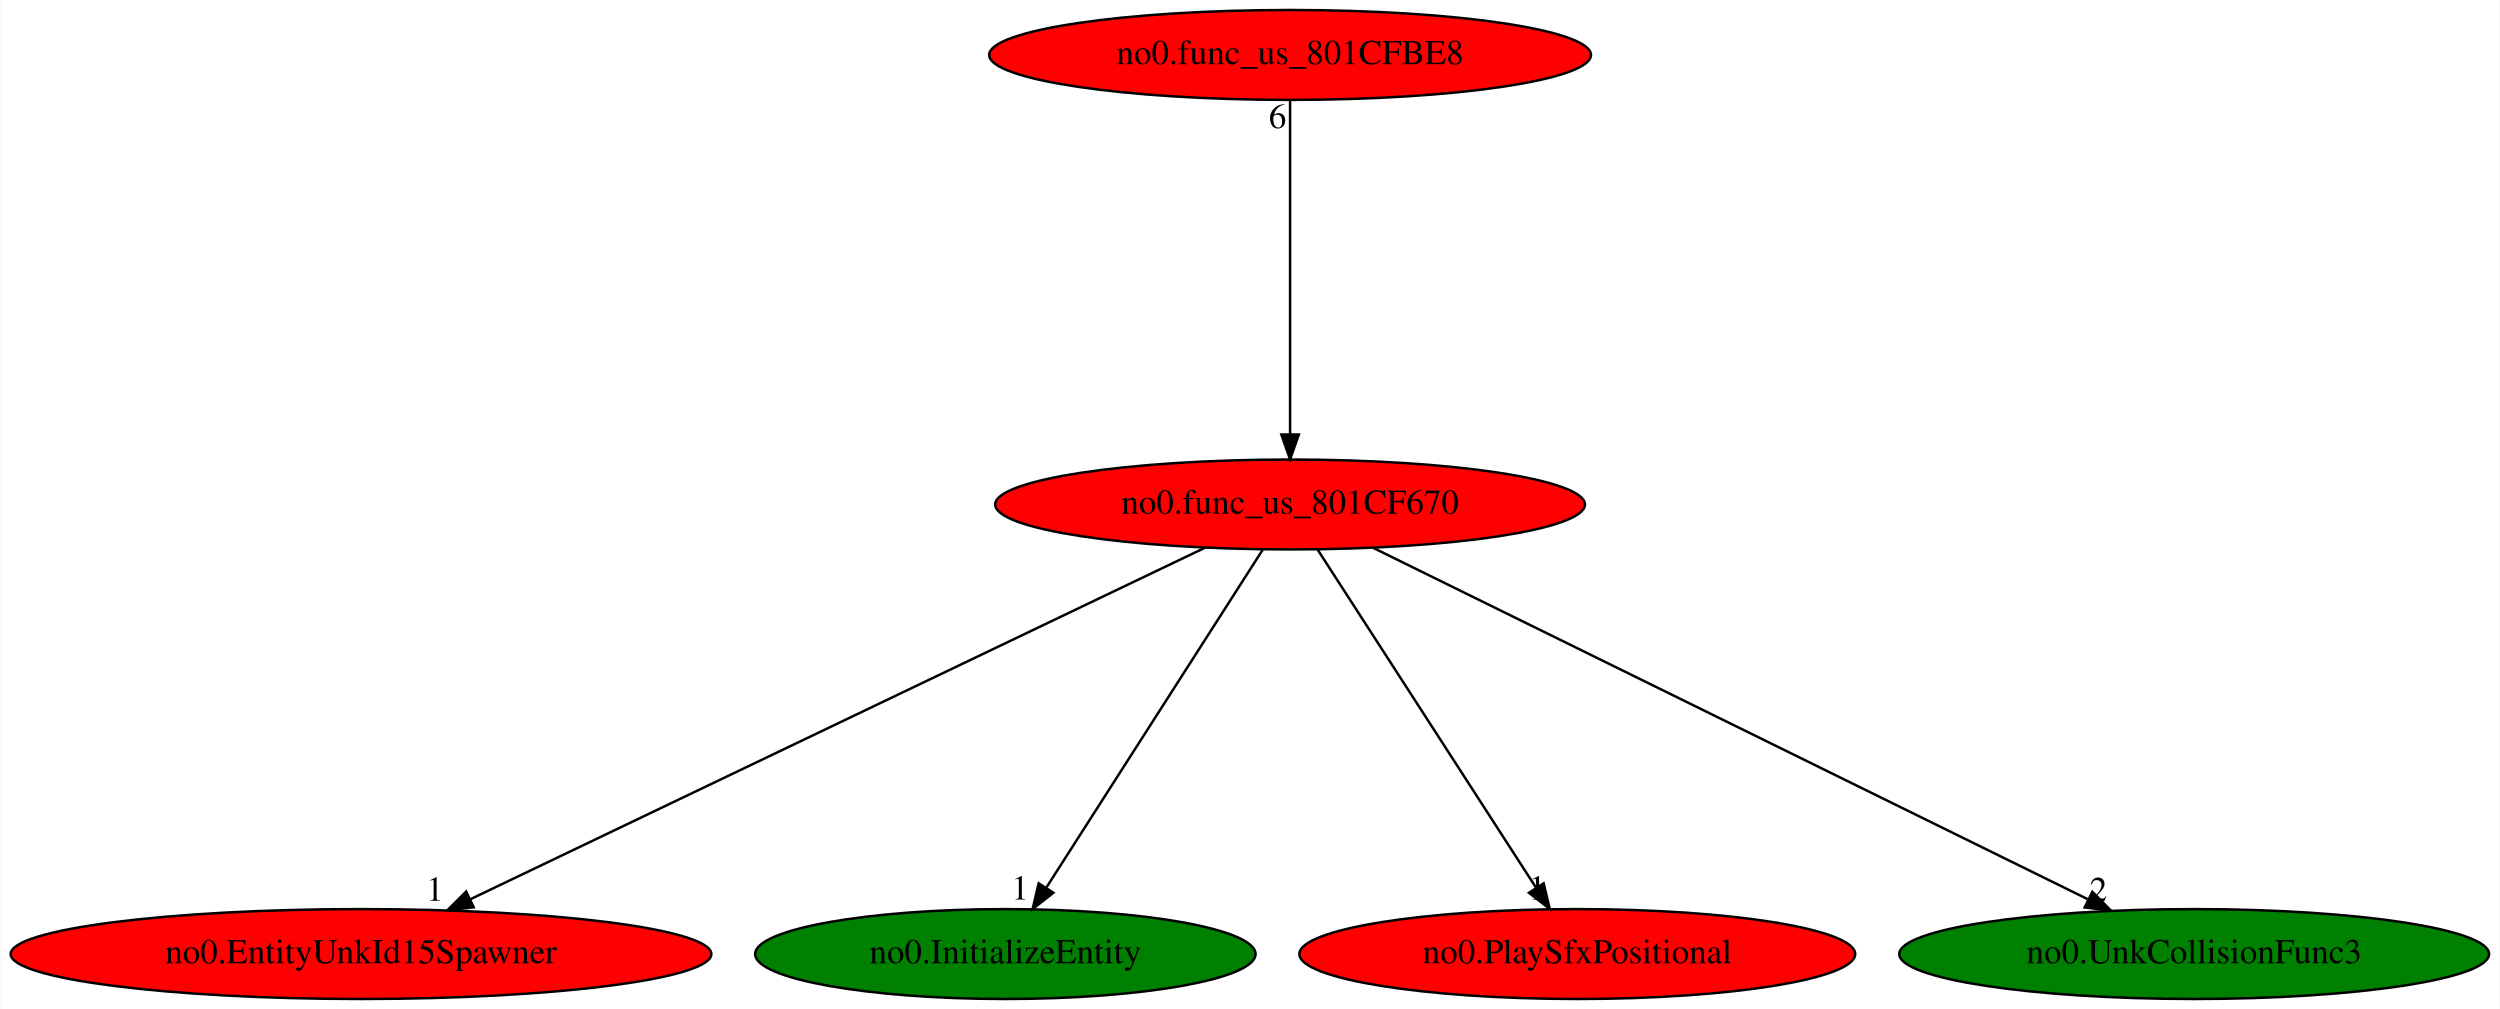
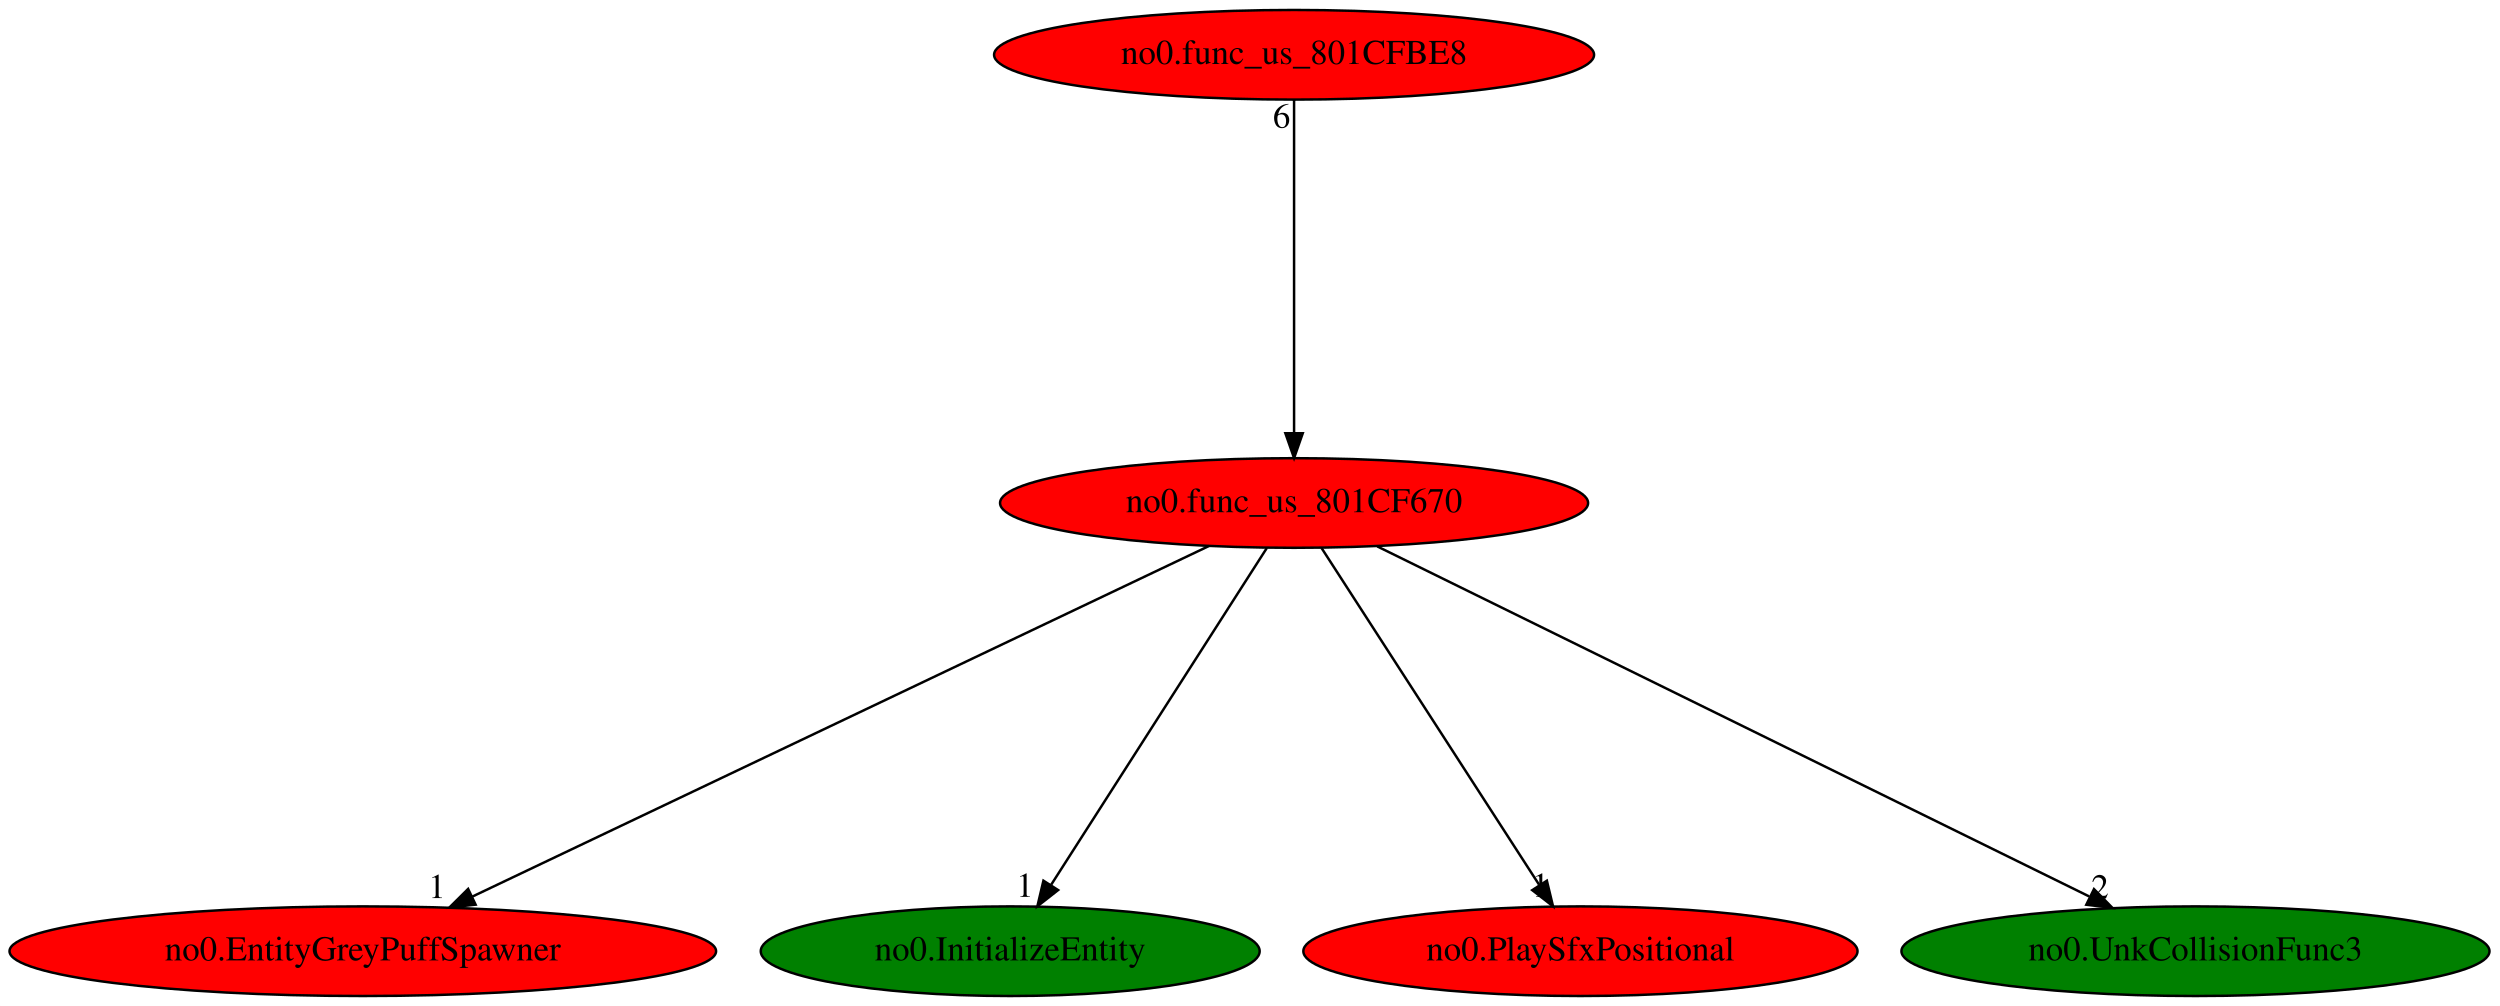
- <svg xmlns="http://www.w3.org/2000/svg" xmlns:xlink="http://www.w3.org/1999/xlink" width="1001pt" height="404pt" viewBox="0.00 0.00 1000.68 404.00">
+ <svg xmlns="http://www.w3.org/2000/svg" xmlns:xlink="http://www.w3.org/1999/xlink" width="1004pt" height="404pt" viewBox="0.00 0.00 1003.98 404.00">
  <g id="graph0" class="graph" transform="scale(1 1) rotate(0) translate(4 400)">
-     <polygon fill="white" stroke="transparent" points="-4,4 -4,-400 996.68,-400 996.68,4 -4,4" />
+     <polygon fill="white" stroke="transparent" points="-4,4 -4,-400 999.98,-400 999.98,4 -4,4" />
    <g id="node1" class="node">
-       <ellipse fill="red" stroke="black" cx="512.39" cy="-198" rx="118.08" ry="18" />
-       <text text-anchor="middle" x="512.39" y="-194.3" font-family="Times,serif" font-size="14.00">no0.func_us_801CF670</text>
+       <ellipse fill="red" stroke="black" cx="515.69" cy="-198" rx="118.08" ry="18" />
+       <text text-anchor="middle" x="515.69" y="-194.3" font-family="Times,serif" font-size="14.00">no0.func_us_801CF670</text>
    </g>
    <g id="node2" class="node">
      <g id="a_node2">
-         <a xlink:href="no0.EntityUnkId15Spawner.svg" xlink:title="no0.EntityUnkId15Spawner">
-           <ellipse fill="red" stroke="black" cx="140.39" cy="-18" rx="140.28" ry="18" />
-           <text text-anchor="middle" x="140.39" y="-14.3" font-family="Times,serif" font-size="14.00">no0.EntityUnkId15Spawner</text>
+         <a xlink:href="no0.EntityGreyPuffSpawner.svg" xlink:title="no0.EntityGreyPuffSpawner">
+           <ellipse fill="red" stroke="black" cx="141.69" cy="-18" rx="141.88" ry="18" />
+           <text text-anchor="middle" x="141.69" y="-14.3" font-family="Times,serif" font-size="14.00">no0.EntityGreyPuffSpawner</text>
        </a>
      </g>
    </g>
    <g id="edge1" class="edge">
-       <path fill="none" stroke="black" d="M478.39,-180.73C410.71,-148.35 259.18,-75.84 184.17,-39.95" />
-       <polygon fill="black" stroke="black" points="185.51,-36.71 174.98,-35.55 182.49,-43.03 185.51,-36.71" />
-       <text text-anchor="middle" x="169.98" y="-39.35" font-family="Times,serif" font-size="14.00">1</text>
+       <path fill="none" stroke="black" d="M481.51,-180.73C413.46,-148.35 261.12,-75.84 185.71,-39.95" />
+       <polygon fill="black" stroke="black" points="187,-36.69 176.47,-35.55 183.99,-43.01 187,-36.69" />
+       <text text-anchor="middle" x="171.47" y="-39.35" font-family="Times,serif" font-size="14.00">1</text>
    </g>
    <g id="node3" class="node">
      <g id="a_node3">
        <a xlink:href="no0.InitializeEntity.svg" xlink:title="no0.InitializeEntity">
-           <ellipse fill="green" stroke="black" cx="398.39" cy="-18" rx="100.18" ry="18" />
-           <text text-anchor="middle" x="398.39" y="-14.3" font-family="Times,serif" font-size="14.00">no0.InitializeEntity</text>
+           <ellipse fill="green" stroke="black" cx="401.69" cy="-18" rx="100.18" ry="18" />
+           <text text-anchor="middle" x="401.69" y="-14.3" font-family="Times,serif" font-size="14.00">no0.InitializeEntity</text>
        </a>
      </g>
    </g>
    <g id="edge2" class="edge">
-       <path fill="none" stroke="black" d="M501.46,-179.93C481.37,-148.57 438.48,-81.6 414.85,-44.71" />
-       <polygon fill="black" stroke="black" points="417.63,-42.55 409.29,-36.02 411.73,-46.32 417.63,-42.55" />
-       <text text-anchor="middle" x="404.29" y="-39.82" font-family="Times,serif" font-size="14.00">1</text>
+       <path fill="none" stroke="black" d="M504.76,-179.93C484.67,-148.57 441.78,-81.6 418.15,-44.71" />
+       <polygon fill="black" stroke="black" points="420.93,-42.55 412.59,-36.02 415.03,-46.32 420.93,-42.55" />
+       <text text-anchor="middle" x="407.59" y="-39.82" font-family="Times,serif" font-size="14.00">1</text>
    </g>
    <g id="node4" class="node">
      <g id="a_node4">
        <a xlink:href="no0.PlaySfxPositional.svg" xlink:title="no0.PlaySfxPositional">
-           <ellipse fill="red" stroke="black" cx="627.39" cy="-18" rx="111.28" ry="18" />
-           <text text-anchor="middle" x="627.39" y="-14.3" font-family="Times,serif" font-size="14.00">no0.PlaySfxPositional</text>
+           <ellipse fill="red" stroke="black" cx="630.69" cy="-18" rx="111.28" ry="18" />
+           <text text-anchor="middle" x="630.69" y="-14.3" font-family="Times,serif" font-size="14.00">no0.PlaySfxPositional</text>
        </a>
      </g>
    </g>
    <g id="edge3" class="edge">
-       <path fill="none" stroke="black" d="M523.41,-179.93C543.68,-148.57 586.94,-81.6 610.78,-44.71" />
-       <polygon fill="black" stroke="black" points="613.91,-46.31 616.39,-36.02 608.03,-42.52 613.91,-46.31" />
-       <text text-anchor="middle" x="611.39" y="-39.82" font-family="Times,serif" font-size="14.00">1</text>
+       <path fill="none" stroke="black" d="M526.71,-179.93C546.98,-148.57 590.24,-81.6 614.08,-44.71" />
+       <polygon fill="black" stroke="black" points="617.21,-46.31 619.69,-36.02 611.33,-42.52 617.21,-46.31" />
+       <text text-anchor="middle" x="614.69" y="-39.82" font-family="Times,serif" font-size="14.00">1</text>
    </g>
    <g id="node5" class="node">
      <g id="a_node5">
        <a xlink:href="no0.UnkCollisionFunc3.svg" xlink:title="no0.UnkCollisionFunc3">
-           <ellipse fill="green" stroke="black" cx="874.39" cy="-18" rx="118.08" ry="18" />
-           <text text-anchor="middle" x="874.39" y="-14.3" font-family="Times,serif" font-size="14.00">no0.UnkCollisionFunc3</text>
+           <ellipse fill="green" stroke="black" cx="877.69" cy="-18" rx="118.08" ry="18" />
+           <text text-anchor="middle" x="877.69" y="-14.3" font-family="Times,serif" font-size="14.00">no0.UnkCollisionFunc3</text>
        </a>
      </g>
    </g>
    <g id="edge4" class="edge">
-       <path fill="none" stroke="black" d="M545.79,-180.57C611.79,-148.12 758.8,-75.83 831.7,-39.99" />
-       <polygon fill="black" stroke="black" points="833.63,-42.94 841.06,-35.39 830.54,-36.66 833.63,-42.94" />
-       <text text-anchor="middle" x="836.06" y="-39.19" font-family="Times,serif" font-size="14.00">2</text>
+       <path fill="none" stroke="black" d="M549.09,-180.57C615.09,-148.12 762.1,-75.83 835,-39.99" />
+       <polygon fill="black" stroke="black" points="836.93,-42.94 844.36,-35.39 833.84,-36.66 836.93,-42.94" />
+       <text text-anchor="middle" x="839.36" y="-39.19" font-family="Times,serif" font-size="14.00">2</text>
    </g>
    <g id="node6" class="node">
      <g id="a_node6">
        <a xlink:href="no0.func_us_801CFBE8.svg" xlink:title="no0.func_us_801CFBE8">
-           <ellipse fill="red" stroke="black" cx="512.39" cy="-378" rx="120.48" ry="18" />
-           <text text-anchor="middle" x="512.39" y="-374.3" font-family="Times,serif" font-size="14.00">no0.func_us_801CFBE8</text>
+           <ellipse fill="red" stroke="black" cx="515.69" cy="-378" rx="120.48" ry="18" />
+           <text text-anchor="middle" x="515.69" y="-374.3" font-family="Times,serif" font-size="14.00">no0.func_us_801CFBE8</text>
        </a>
      </g>
    </g>
    <g id="edge5" class="edge">
-       <path fill="none" stroke="black" d="M512.39,-359.93C512.39,-328.97 512.39,-263.3 512.39,-226.13" />
-       <polygon fill="black" stroke="black" points="515.89,-226.02 512.39,-216.02 508.89,-226.02 515.89,-226.02" />
-       <text text-anchor="middle" x="507.39" y="-348.73" font-family="Times,serif" font-size="14.00">6</text>
+       <path fill="none" stroke="black" d="M515.69,-359.93C515.69,-328.97 515.69,-263.3 515.69,-226.13" />
+       <polygon fill="black" stroke="black" points="519.19,-226.02 515.69,-216.02 512.19,-226.02 519.19,-226.02" />
+       <text text-anchor="middle" x="510.69" y="-348.73" font-family="Times,serif" font-size="14.00">6</text>
    </g>
  </g>
</svg>
